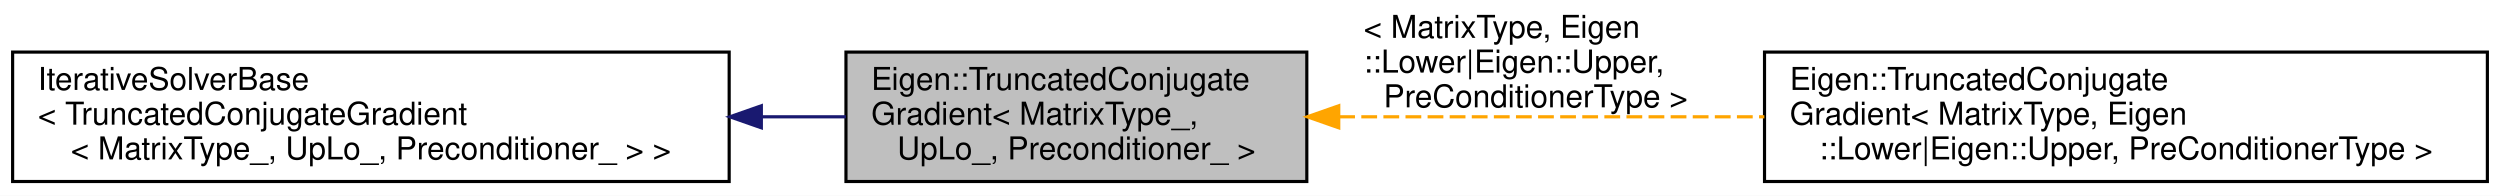
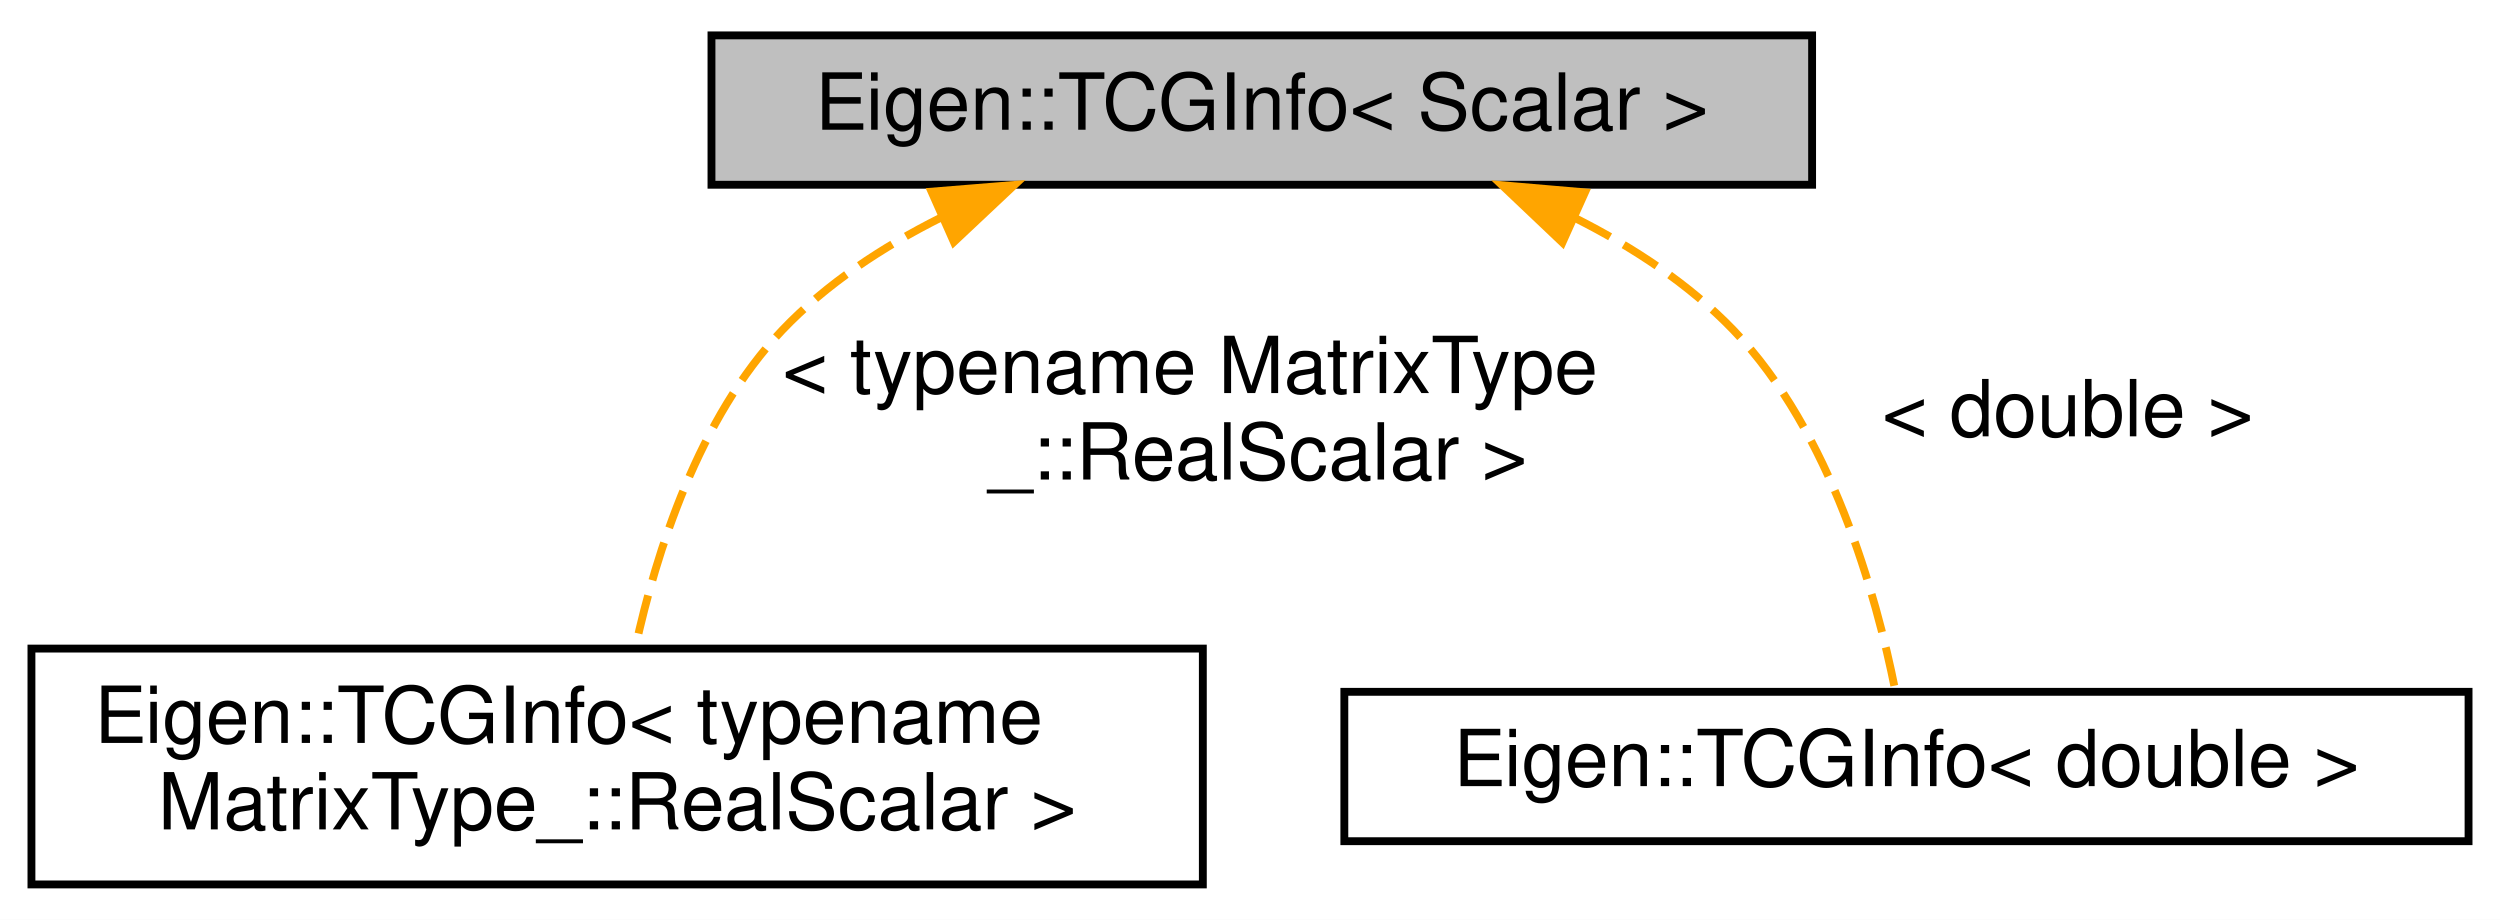
- <svg xmlns="http://www.w3.org/2000/svg" xmlns:xlink="http://www.w3.org/1999/xlink" width="792pt" height="62pt" viewBox="0.00 0.00 792.00 62.00">
-   <g id="graph0" class="graph" transform="scale(1 1) rotate(0) translate(4 58)">
-     <polygon fill="white" stroke="transparent" points="-4,4 -4,-58 788,-58 788,4 -4,4" />
+ <svg xmlns="http://www.w3.org/2000/svg" xmlns:xlink="http://www.w3.org/1999/xlink" width="318pt" height="117pt" viewBox="0.00 0.00 318.00 117.00">
+   <g id="graph0" class="graph" transform="scale(1 1) rotate(0) translate(4 113)">
+     <polygon fill="white" stroke="transparent" points="-4,4 -4,-113 314,-113 314,4 -4,4" />
    <g id="node1" class="node">
      <g id="a_node1">
-         <a xlink:title="Iterative solver for solving linear systems using the truncated conjugate gradient method.">
-           <polygon fill="#bfbfbf" stroke="black" points="264,-0.5 264,-41.5 410,-41.5 410,-0.5 264,-0.5" />
-           <text text-anchor="start" x="272" y="-29.5" font-family="Helvetica,sans-Serif" font-size="10.00">Eigen::TruncatedConjugate</text>
-           <text text-anchor="start" x="272" y="-18.5" font-family="Helvetica,sans-Serif" font-size="10.00">Gradient&lt; MatrixType_,</text>
-           <text text-anchor="middle" x="337" y="-7.5" font-family="Helvetica,sans-Serif" font-size="10.00"> UpLo_, Preconditioner_ &gt;</text>
+         <a xlink:title=" ">
+           <polygon fill="#bfbfbf" stroke="black" points="86.5,-89.5 86.5,-108.5 226.5,-108.5 226.5,-89.5 86.5,-89.5" />
+           <text text-anchor="middle" x="156.5" y="-96.5" font-family="Helvetica,sans-Serif" font-size="10.00">Eigen::TCGInfo&lt; Scalar &gt;</text>
        </a>
      </g>
+     </g>
+     <g id="node2" class="node">
+       <g id="a_node2">
+         <a xlink:href="../../d7/d81/a01365.html" target="_top" xlink:title=" ">
+           <polygon fill="white" stroke="black" points="0,-0.5 0,-30.5 149,-30.5 149,-0.5 0,-0.5" />
+           <text text-anchor="start" x="8" y="-18.5" font-family="Helvetica,sans-Serif" font-size="10.00">Eigen::TCGInfo&lt; typename</text>
+           <text text-anchor="middle" x="74.5" y="-7.5" font-family="Helvetica,sans-Serif" font-size="10.00"> MatrixType_::RealScalar &gt;</text>
+         </a>
+       </g>
+     </g>
+     <g id="edge1" class="edge">
+       <path fill="none" stroke="orange" stroke-dasharray="5,2" d="M115.64,-85.3C108.25,-81.59 101.12,-76.9 95.5,-71 84.87,-59.84 79.46,-42.72 76.82,-30.65" />
+       <polygon fill="orange" stroke="orange" points="114.49,-88.62 125.05,-89.48 117.33,-82.22 114.49,-88.62" />
+       <text text-anchor="start" x="95.5" y="-63" font-family="Helvetica,sans-Serif" font-size="10.00"> &lt; typename MatrixType</text>
+       <text text-anchor="middle" x="156" y="-52" font-family="Helvetica,sans-Serif" font-size="10.00">_::RealScalar &gt;</text>
    </g>
    <g id="node3" class="node">
      <g id="a_node3">
        <a xlink:href="../../d7/d81/a01365.html" target="_top" xlink:title=" ">
-           <polygon fill="white" stroke="black" points="555,-0.5 555,-41.5 784,-41.5 784,-0.5 555,-0.5" />
-           <text text-anchor="start" x="563" y="-29.5" font-family="Helvetica,sans-Serif" font-size="10.00">Eigen::TruncatedConjugate</text>
-           <text text-anchor="start" x="563" y="-18.5" font-family="Helvetica,sans-Serif" font-size="10.00">Gradient&lt; MatrixType, Eigen</text>
-           <text text-anchor="middle" x="669.5" y="-7.5" font-family="Helvetica,sans-Serif" font-size="10.00">::Lower|Eigen::Upper, PreConditionerType &gt;</text>
+           <polygon fill="white" stroke="black" points="167,-6 167,-25 310,-25 310,-6 167,-6" />
+           <text text-anchor="middle" x="238.5" y="-13" font-family="Helvetica,sans-Serif" font-size="10.00">Eigen::TCGInfo&lt; double &gt;</text>
        </a>
      </g>
    </g>
    <g id="edge2" class="edge">
-       <path fill="none" stroke="orange" stroke-dasharray="5,2" d="M420.26,-21C460.95,-21 510.7,-21 554.95,-21" />
-       <polygon fill="orange" stroke="orange" points="420.12,-17.5 410.12,-21 420.12,-24.5 420.12,-17.5" />
-       <text text-anchor="start" x="428" y="-46" font-family="Helvetica,sans-Serif" font-size="10.00"> &lt; MatrixType, Eigen</text>
-       <text text-anchor="start" x="428" y="-35" font-family="Helvetica,sans-Serif" font-size="10.00">::Lower|Eigen::Upper,</text>
-       <text text-anchor="middle" x="482.5" y="-24" font-family="Helvetica,sans-Serif" font-size="10.00"> PreConditionerType &gt;</text>
-     </g>
-     <g id="node2" class="node">
-       <g id="a_node2">
-         <a xlink:title=" ">
-           <polygon fill="white" stroke="black" points="0,-0.5 0,-41.5 227,-41.5 227,-0.5 0,-0.5" />
-           <text text-anchor="start" x="8" y="-29.5" font-family="Helvetica,sans-Serif" font-size="10.00">IterativeSolverBase</text>
-           <text text-anchor="start" x="8" y="-18.5" font-family="Helvetica,sans-Serif" font-size="10.00">&lt; TruncatedConjugateGradient</text>
-           <text text-anchor="middle" x="113.5" y="-7.5" font-family="Helvetica,sans-Serif" font-size="10.00">&lt; MatrixType_, UpLo_, Preconditioner_ &gt; &gt;</text>
-         </a>
-       </g>
-     </g>
-     <g id="edge1" class="edge">
-       <path fill="none" stroke="midnightblue" d="M237.43,-21C246.47,-21 255.4,-21 263.97,-21" />
-       <polygon fill="midnightblue" stroke="midnightblue" points="237.2,-17.5 227.2,-21 237.2,-24.5 237.2,-17.5" />
+       <path fill="none" stroke="orange" stroke-dasharray="5,2" d="M196.4,-85.24C203.76,-81.53 210.88,-76.85 216.5,-71 228.95,-58.06 234.68,-37.15 237.04,-25.35" />
+       <polygon fill="orange" stroke="orange" points="194.74,-82.15 187.06,-89.44 197.61,-88.53 194.74,-82.15" />
+       <text text-anchor="middle" x="259" y="-57.5" font-family="Helvetica,sans-Serif" font-size="10.00"> &lt; double &gt;</text>
    </g>
  </g>
</svg>
